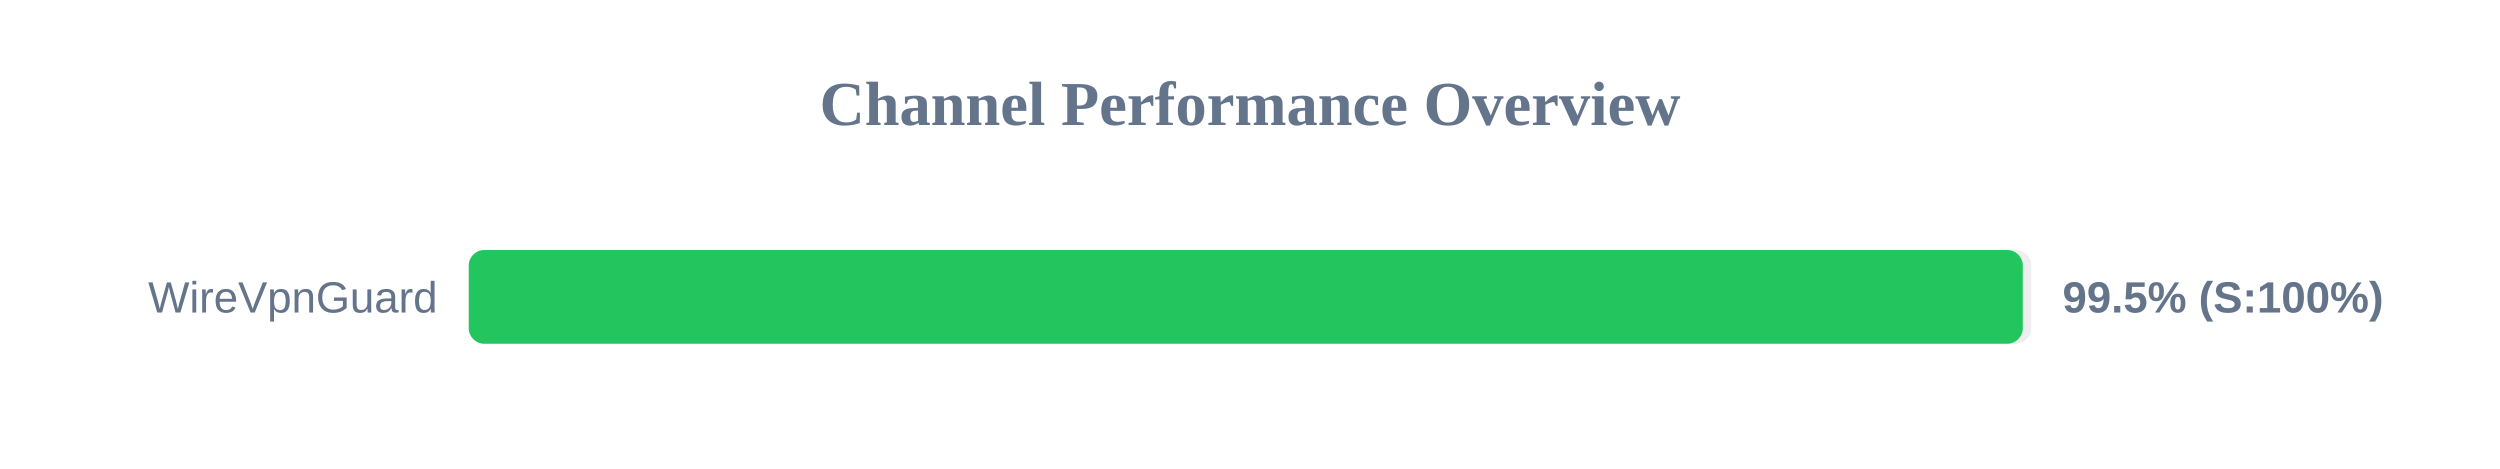
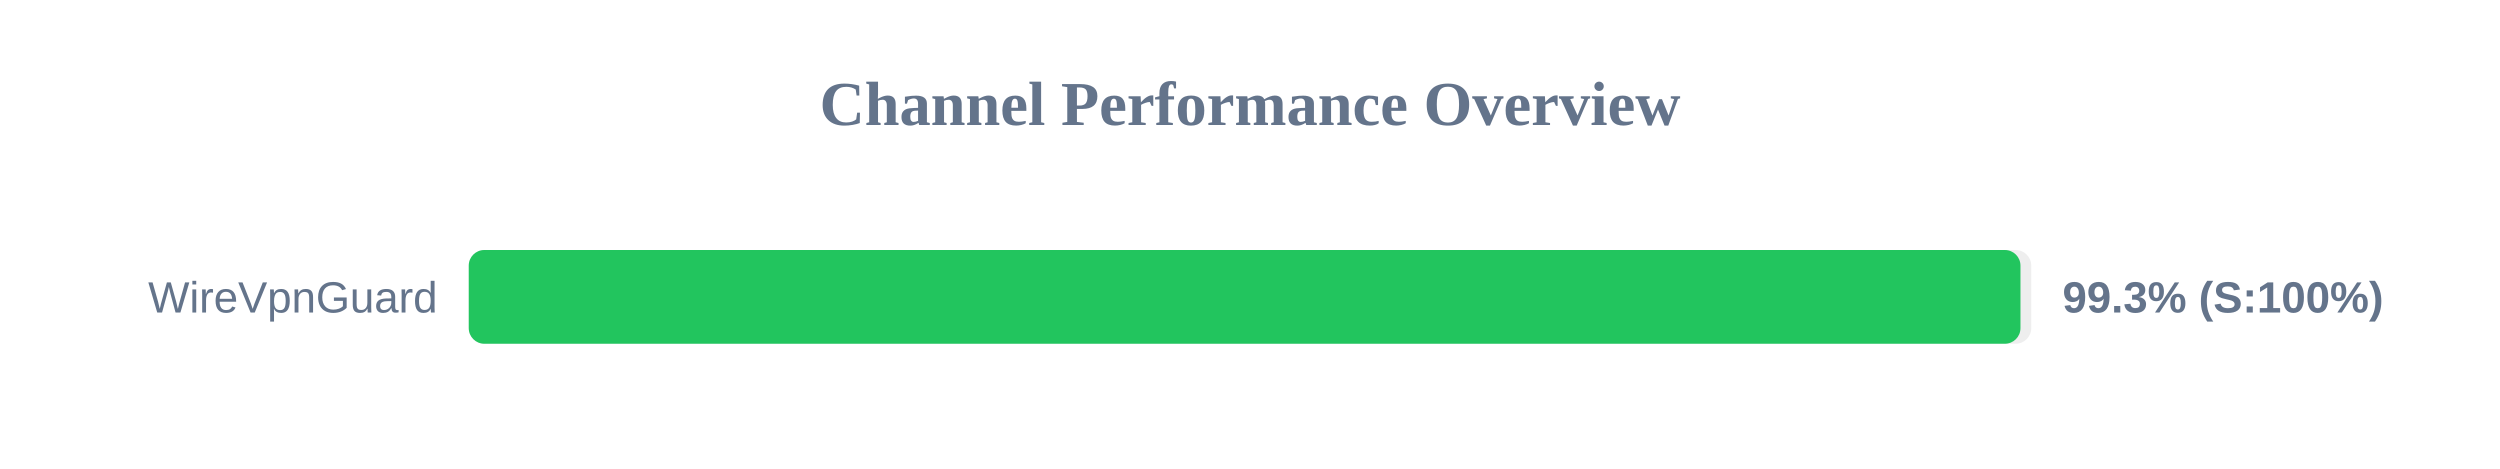
<svg xmlns="http://www.w3.org/2000/svg" width="800" height="150" version="1.1">
  <style>
        .row { font: 14px Arial; fill: #64748b; }
        .score { font: bold 14px Arial; fill: #64748b; }
    </style>
  <text x="400" y="40" text-anchor="middle" font-size="20px" font-weight="bold" fill="#64748b">Channel Performance Overview</text>
  <rect x="150" y="80" width="500" height="30" fill="#eee" rx="5" />
-   <rect x="150" y="80" width="497.3" height="30" fill="#22c55e" rx="5" />
+   <rect x="150" y="80" width="496.55" height="30" fill="#22c55e" rx="5" />
  <text x="140" y="100" text-anchor="end" class="row">WireVpnGuard</text>
-   <text x="660" y="100" text-anchor="start" class="score">99.5% (S:100%)</text>
+   <text x="660" y="100" text-anchor="start" class="score">99.3% (S:100%)</text>
</svg>
